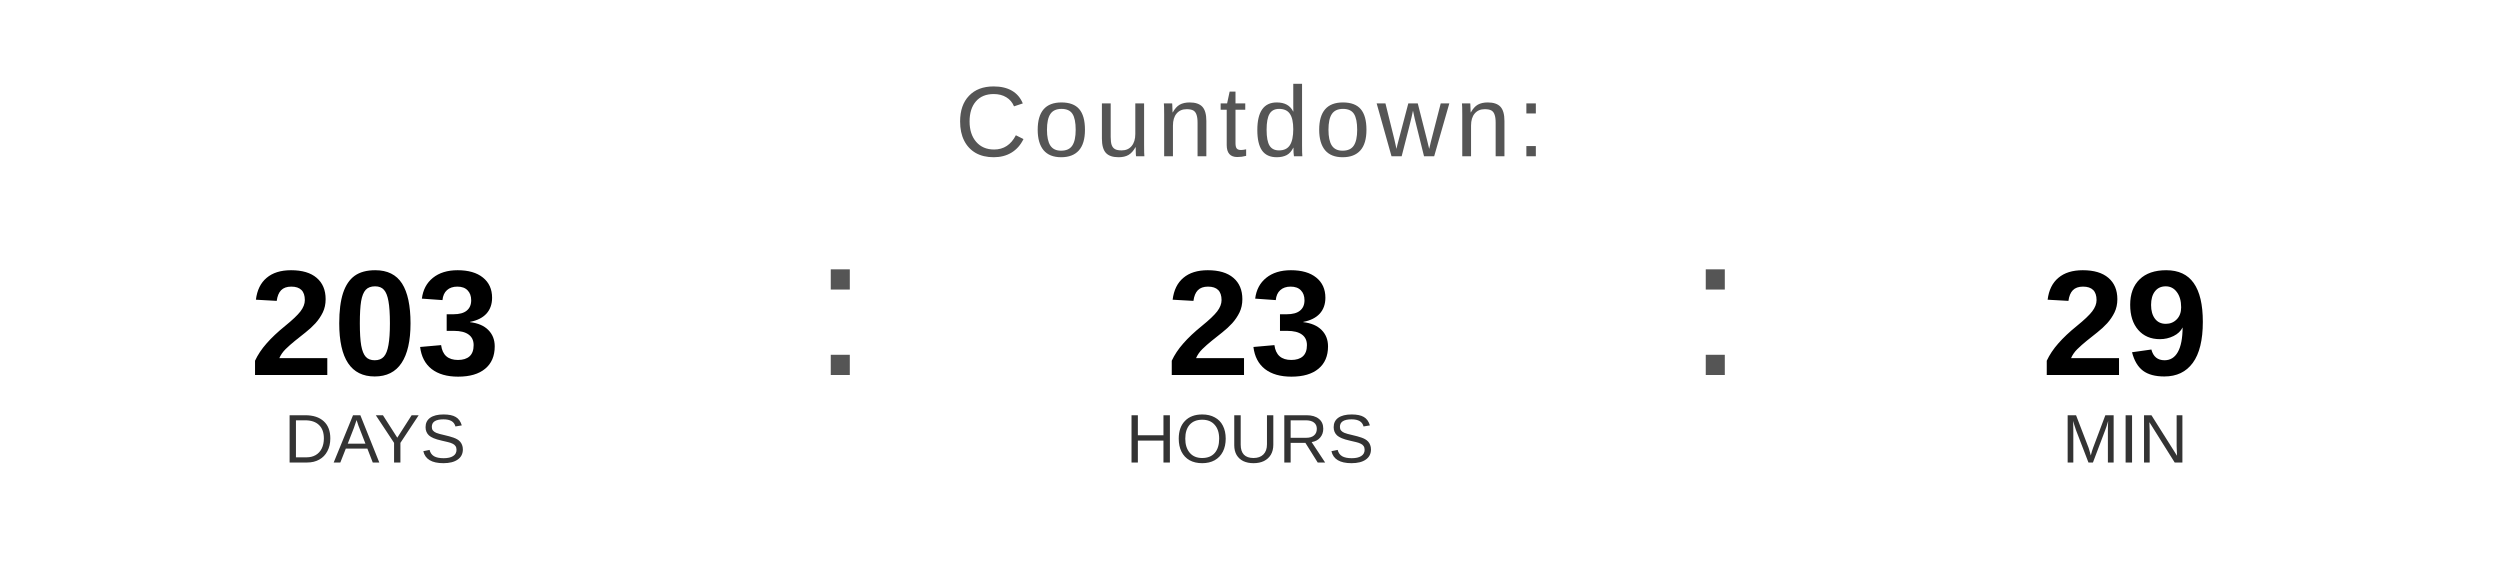
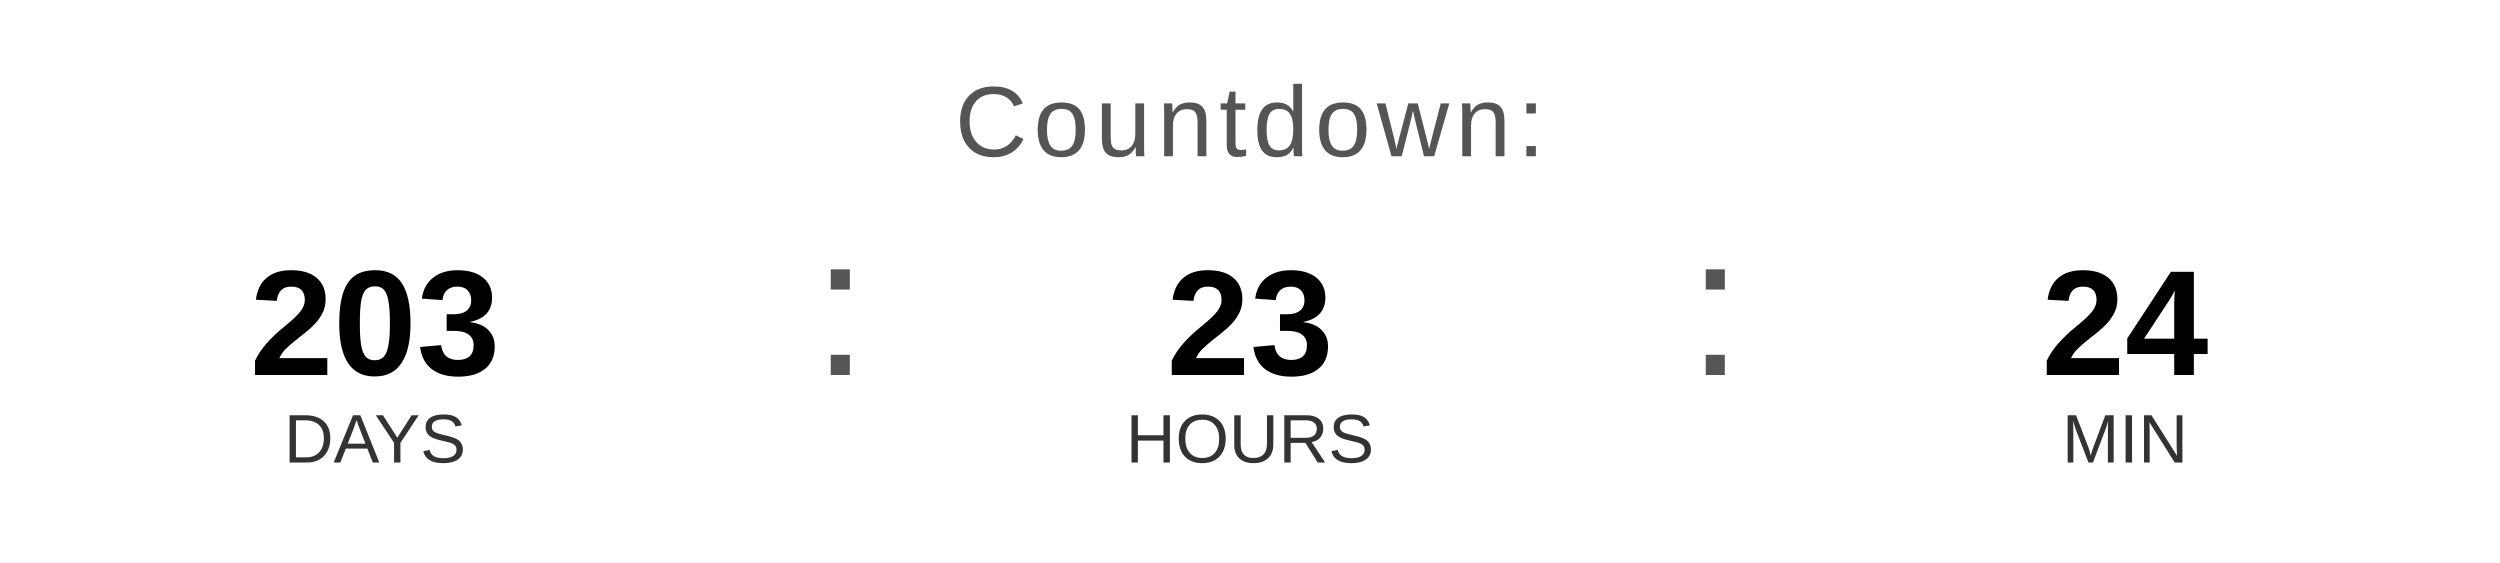
<svg xmlns="http://www.w3.org/2000/svg" width="400" height="90" viewBox="0 0 400 90">
  <text x="200" y="25" font-family="Arial, Helvetica, sans-serif" font-size="16" fill="#555555" text-anchor="middle" letter-spacing="1">
    Countdown:
  </text>
  <text x="60" y="60" font-family="Arial, Helvetica, sans-serif" font-size="24" font-weight="bold" fill="#000000" text-anchor="middle">203</text>
  <text x="60" y="74" font-family="Arial, Helvetica, sans-serif" font-size="11" fill="#333333" text-anchor="middle">DAYS</text>
  <text x="130" y="60" font-family="Arial, sans-serif" font-size="32" fill="#555555">:</text>
  <text x="200" y="60" font-family="Arial, Helvetica, sans-serif" font-size="24" font-weight="bold" fill="#000000" text-anchor="middle">23</text>
  <text x="200" y="74" font-family="Arial, Helvetica, sans-serif" font-size="11" fill="#333333" text-anchor="middle">HOURS</text>
  <text x="270" y="60" font-family="Arial, sans-serif" font-size="32" fill="#555555">:</text>
-   <text x="340" y="60" font-family="Arial, Helvetica, sans-serif" font-size="24" font-weight="bold" fill="#000000" text-anchor="middle">29</text>
+   <text x="340" y="60" font-family="Arial, Helvetica, sans-serif" font-size="24" font-weight="bold" fill="#000000" text-anchor="middle">24</text>
  <text x="340" y="74" font-family="Arial, Helvetica, sans-serif" font-size="11" fill="#333333" text-anchor="middle">MIN</text>
</svg>
